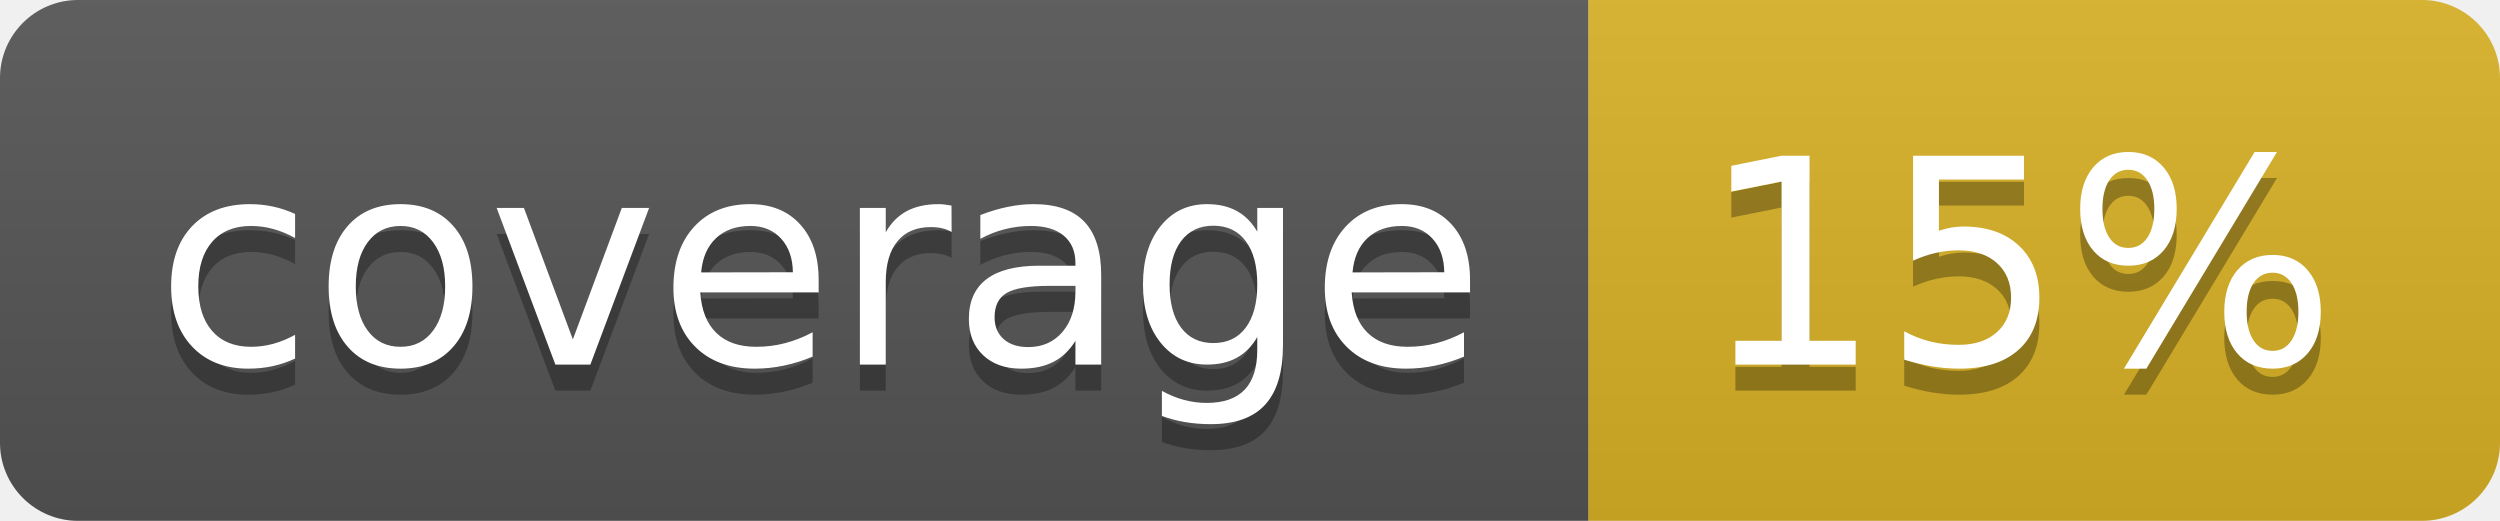
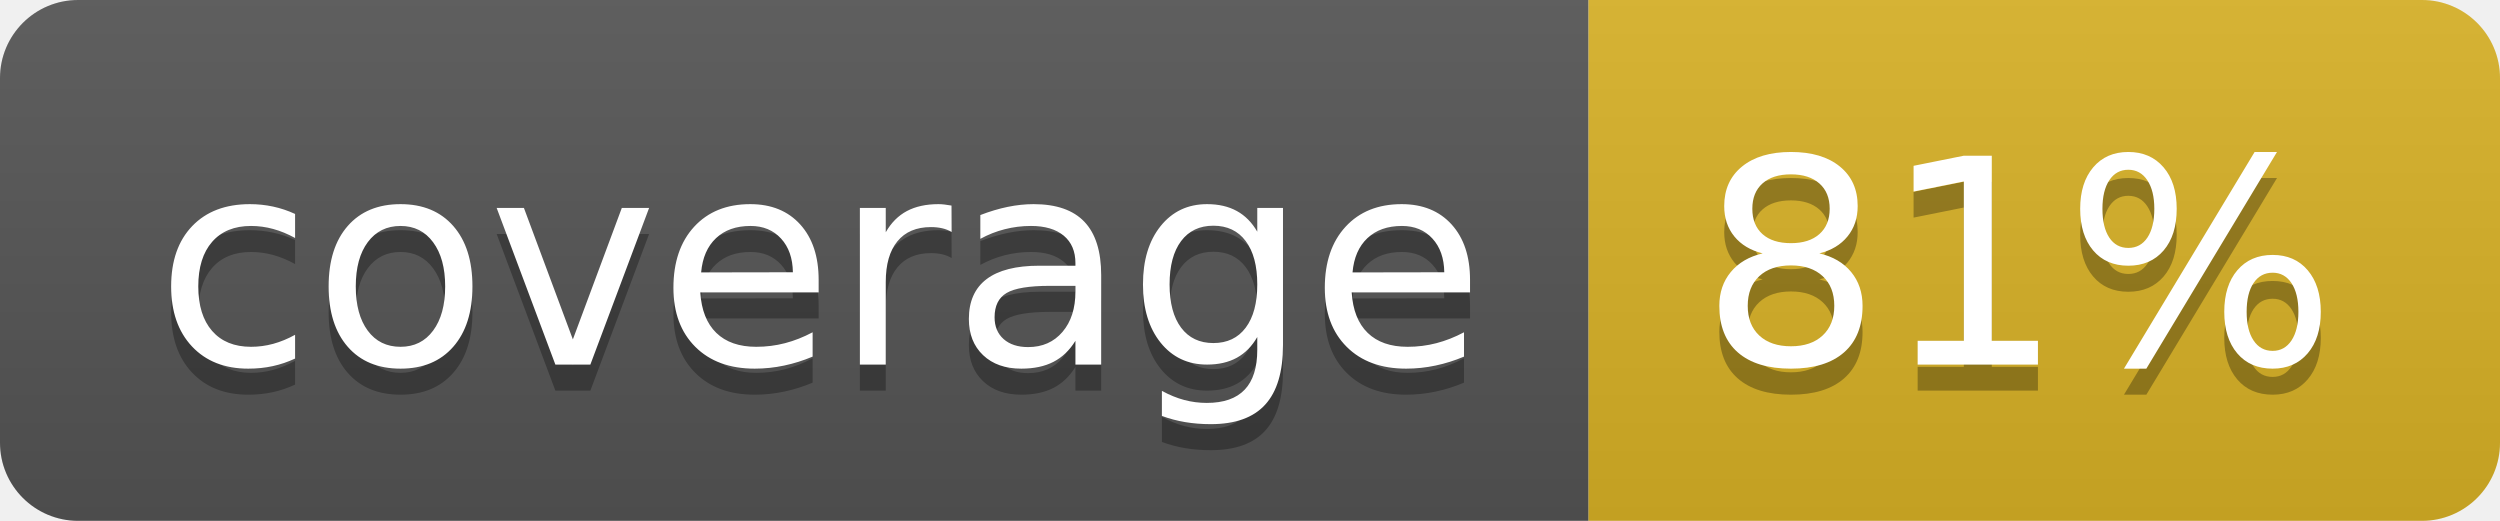
<svg xmlns="http://www.w3.org/2000/svg" width="96" height="20">
  <linearGradient id="b" x2="0" y2="100%">
    <stop offset="0" stop-color="#bbb" stop-opacity=".1" />
    <stop offset="1" stop-opacity=".1" />
  </linearGradient>
  <clipPath id="a">
    <rect width="96" height="20" rx="3" fill="#fff" />
  </clipPath>
  <g clip-path="url(#a)">
    <path fill="#555" d="M0 0h61v20H0z" />
    <path fill="#D9B226" d="M61 0h35v20H61z" />
    <path fill="url(#b)" d="M0 0h96v20H0z" />
  </g>
  <g fill="#fff" text-anchor="middle" font-family="DejaVu Sans,Verdana,Geneva,sans-serif" font-size="110">
    <text x="315" y="150" fill="#010101" fill-opacity=".3" transform="scale(.1)" textLength="510">coverage</text>
    <text x="315" y="140" transform="scale(.1)" textLength="510">coverage</text>
-     <text x="775" y="150" fill="#010101" fill-opacity=".3" transform="scale(.1)" textLength="250">15%</text>
-     <text x="775" y="140" transform="scale(.1)" textLength="250">15%</text>
+     <text x="775" y="150" fill="#010101" fill-opacity=".3" transform="scale(.1)" textLength="250">81%</text>
+     <text x="775" y="140" transform="scale(.1)" textLength="250">81%</text>
  </g>
</svg>
